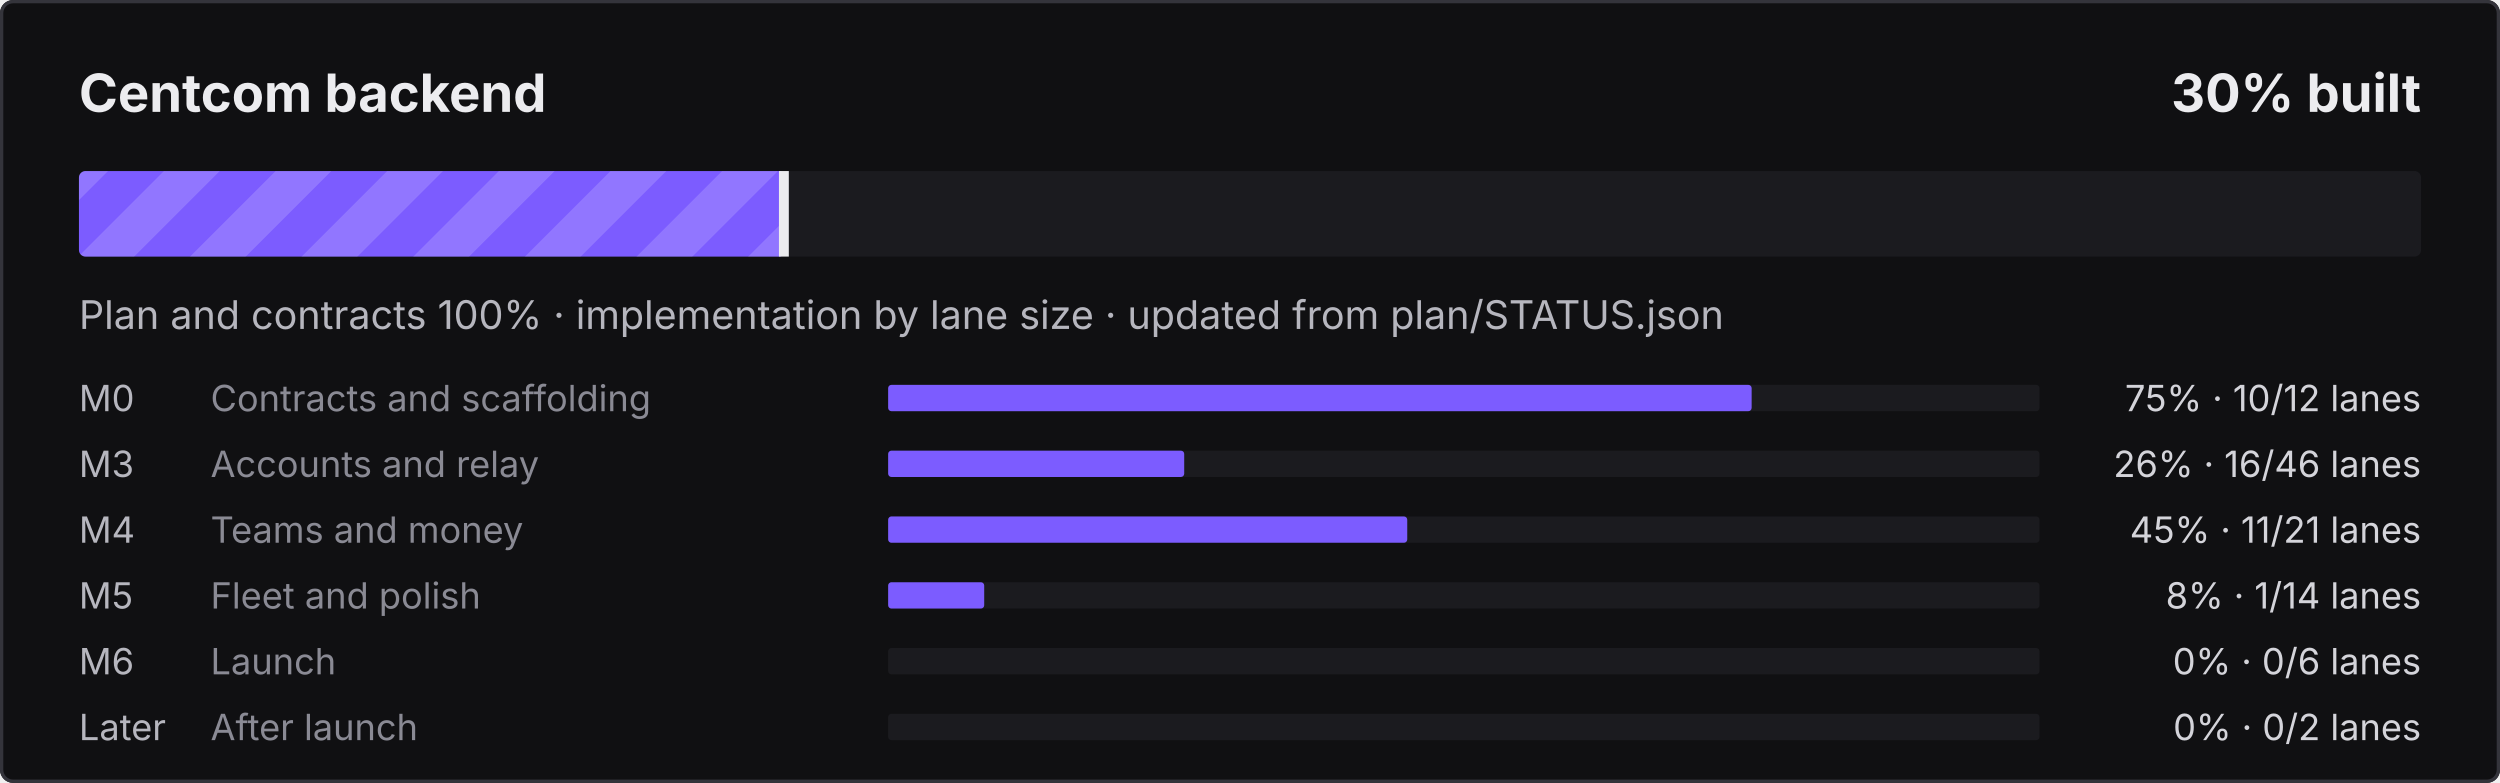
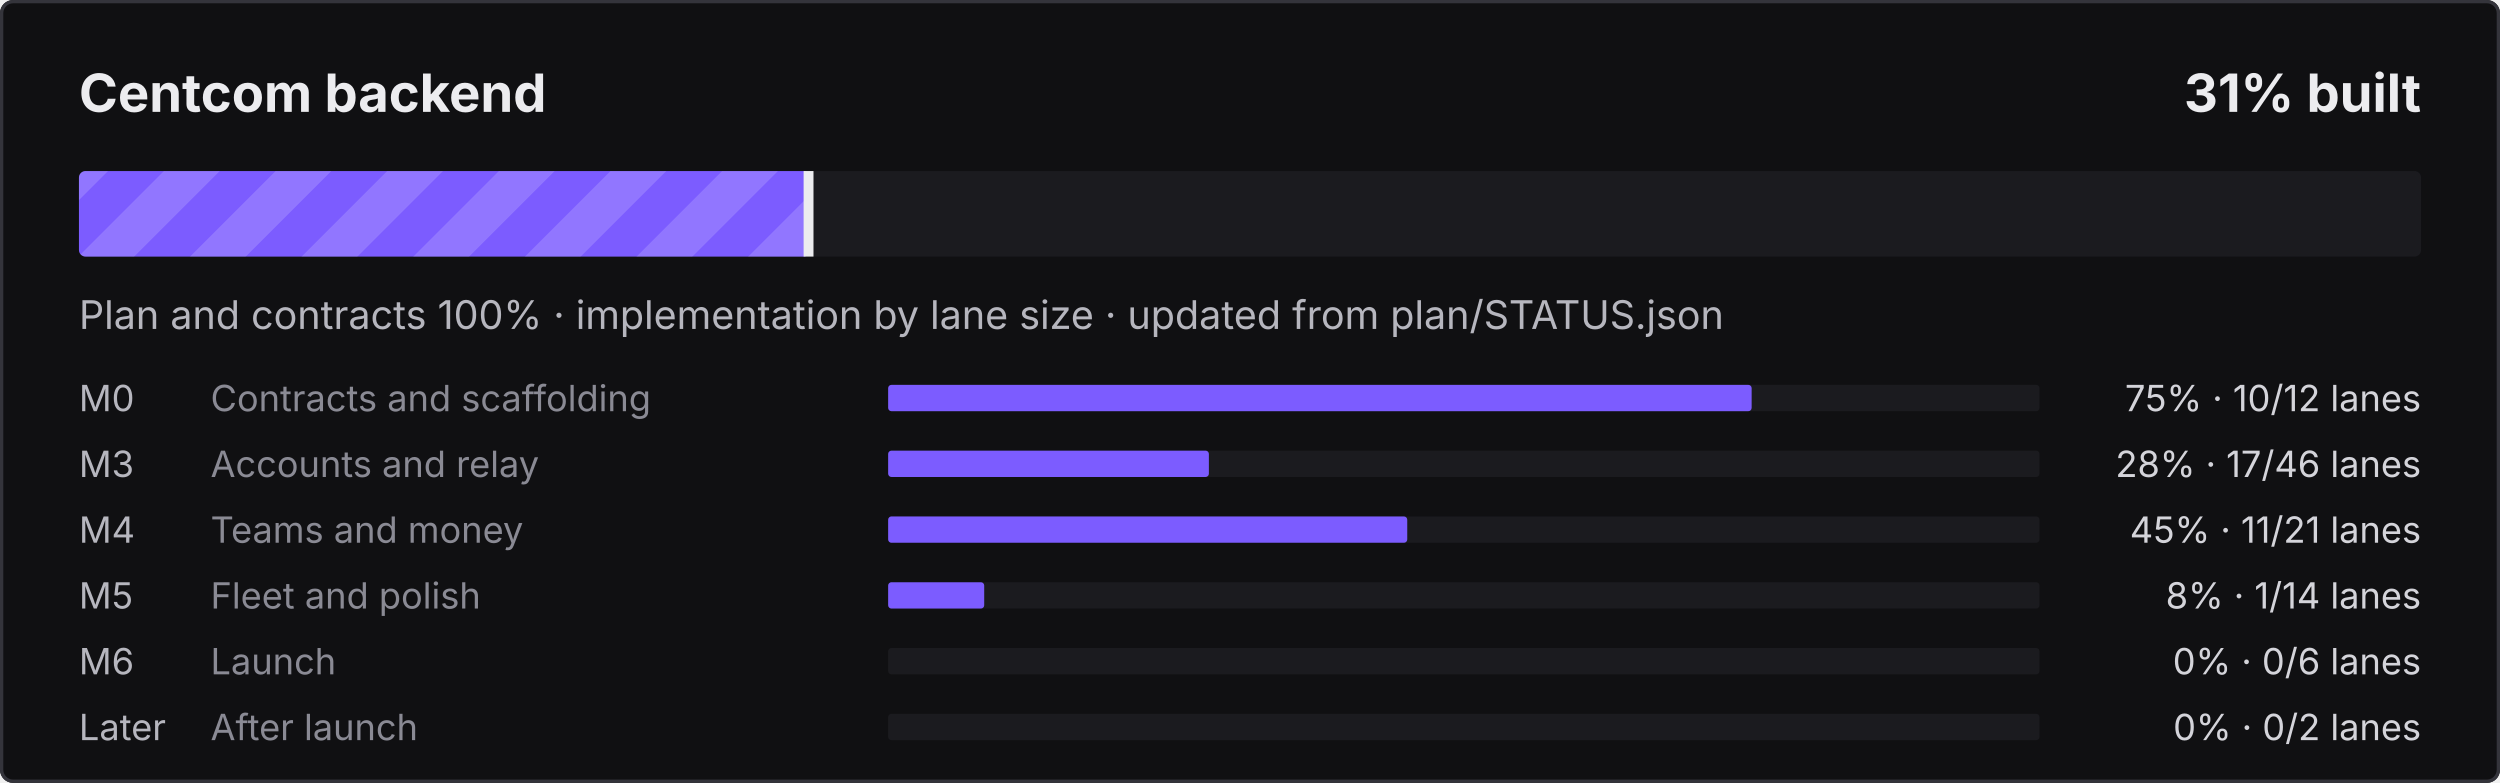
- <svg xmlns="http://www.w3.org/2000/svg" width="760" height="238" viewBox="0 0 760 238" role="img" aria-label="Centcom backend: 30% built">
+ <svg xmlns="http://www.w3.org/2000/svg" width="760" height="238" viewBox="0 0 760 238" role="img" aria-label="Centcom backend: 31% built">
  <defs>
    <pattern id="s" width="24" height="24" patternUnits="userSpaceOnUse" patternTransform="rotate(45)">
      <rect width="12" height="24" fill="#fff" fill-opacity=".16" />
    </pattern>
    <clipPath id="c">
      <rect x="24" y="52" width="712" height="26" rx="2" />
    </clipPath>
  </defs>
  <style>@keyframes mv{to{transform:translateX(24px)}}
.st{animation:mv .9s linear infinite}text{font-family:ui-sans-serif,system-ui,-apple-system,"Segoe UI",sans-serif}
@media (prefers-reduced-motion:reduce){.st{animation:none}}</style>
  <rect width="760" height="238" rx="4" fill="#101012" />
  <rect x=".5" y=".5" width="759" height="237" rx="3.5" fill="none" stroke="#34343B" />
  <text x="24" y="34" fill="#ECECEF" font-size="16" font-weight="700">Centcom backend</text>
-   <text x="736" y="34" fill="#ECECEF" font-size="16" font-weight="700" text-anchor="end">30% built</text>
+   <text x="736" y="34" fill="#ECECEF" font-size="16" font-weight="700" text-anchor="end">31% built</text>
  <rect x="24" y="52" width="712" height="26" rx="2" fill="#1B1B1F" />
  <clipPath id="cf">
-     <rect x="24" y="52" width="214.8" height="26" rx="2" />
+     <rect x="24" y="52" width="222.3" height="26" rx="2" />
  </clipPath>
  <g clip-path="url(#cf)">
-     <rect x="24" y="52" width="214.8" height="26" fill="#7C5CFF" />
-     <rect x="0" y="52" width="262.8" height="26" fill="url(#s)" class="st" />
+     <rect x="24" y="52" width="222.3" height="26" fill="#7C5CFF" />
+     <rect x="0" y="52" width="270.3" height="26" fill="url(#s)" class="st" />
  </g>
-   <rect x="236.8" y="52" width="3" height="26" fill="#ECECEF" />
+   <rect x="244.3" y="52" width="3" height="26" fill="#ECECEF" />
  <text x="24" y="100" fill="#B6B6BE" font-size="12">Plan and contracts 100% · implementation by lane size · updated from plan/STATUS.json</text>
  <text x="24" y="125" fill="#B6B6BE" font-size="11">M0</text>
  <text x="64" y="125" fill="#8A8A94" font-size="11">Contracts and scaffolding</text>
  <rect x="270" y="117" width="350" height="8" rx="1" fill="#1B1B1F" />
  <rect x="270" y="117" width="262.5" height="8" rx="1" fill="#7C5CFF" />
  <text x="736" y="125" fill="#D4D4DA" font-size="11" text-anchor="end">75% · 10/12 lanes</text>
  <text x="24" y="145" fill="#B6B6BE" font-size="11">M3</text>
  <text x="64" y="145" fill="#8A8A94" font-size="11">Accounts and relay</text>
  <rect x="270" y="137" width="350" height="8" rx="1" fill="#1B1B1F" />
-   <rect x="270" y="137" width="90.0" height="8" rx="1" fill="#7C5CFF" />
-   <text x="736" y="145" fill="#D4D4DA" font-size="11" text-anchor="end">26% · 16/46 lanes</text>
+   <rect x="270" y="137" width="97.5" height="8" rx="1" fill="#7C5CFF" />
+   <text x="736" y="145" fill="#D4D4DA" font-size="11" text-anchor="end">28% · 17/46 lanes</text>
  <text x="24" y="165" fill="#B6B6BE" font-size="11">M4</text>
  <text x="64" y="165" fill="#8A8A94" font-size="11">Teams and money</text>
  <rect x="270" y="157" width="350" height="8" rx="1" fill="#1B1B1F" />
  <rect x="270" y="157" width="157.8" height="8" rx="1" fill="#7C5CFF" />
  <text x="736" y="165" fill="#D4D4DA" font-size="11" text-anchor="end">45% · 11/21 lanes</text>
  <text x="24" y="185" fill="#B6B6BE" font-size="11">M5</text>
  <text x="64" y="185" fill="#8A8A94" font-size="11">Fleet and polish</text>
  <rect x="270" y="177" width="350" height="8" rx="1" fill="#1B1B1F" />
  <rect x="270" y="177" width="29.2" height="8" rx="1" fill="#7C5CFF" />
  <text x="736" y="185" fill="#D4D4DA" font-size="11" text-anchor="end">8% · 1/14 lanes</text>
  <text x="24" y="205" fill="#B6B6BE" font-size="11">M6</text>
  <text x="64" y="205" fill="#8A8A94" font-size="11">Launch</text>
  <rect x="270" y="197" width="350" height="8" rx="1" fill="#1B1B1F" />
  <text x="736" y="205" fill="#D4D4DA" font-size="11" text-anchor="end">0% · 0/6 lanes</text>
  <text x="24" y="225" fill="#B6B6BE" font-size="11">Later</text>
  <text x="64" y="225" fill="#8A8A94" font-size="11">After launch</text>
  <rect x="270" y="217" width="350" height="8" rx="1" fill="#1B1B1F" />
  <text x="736" y="225" fill="#D4D4DA" font-size="11" text-anchor="end">0% · 0/2 lanes</text>
</svg>
